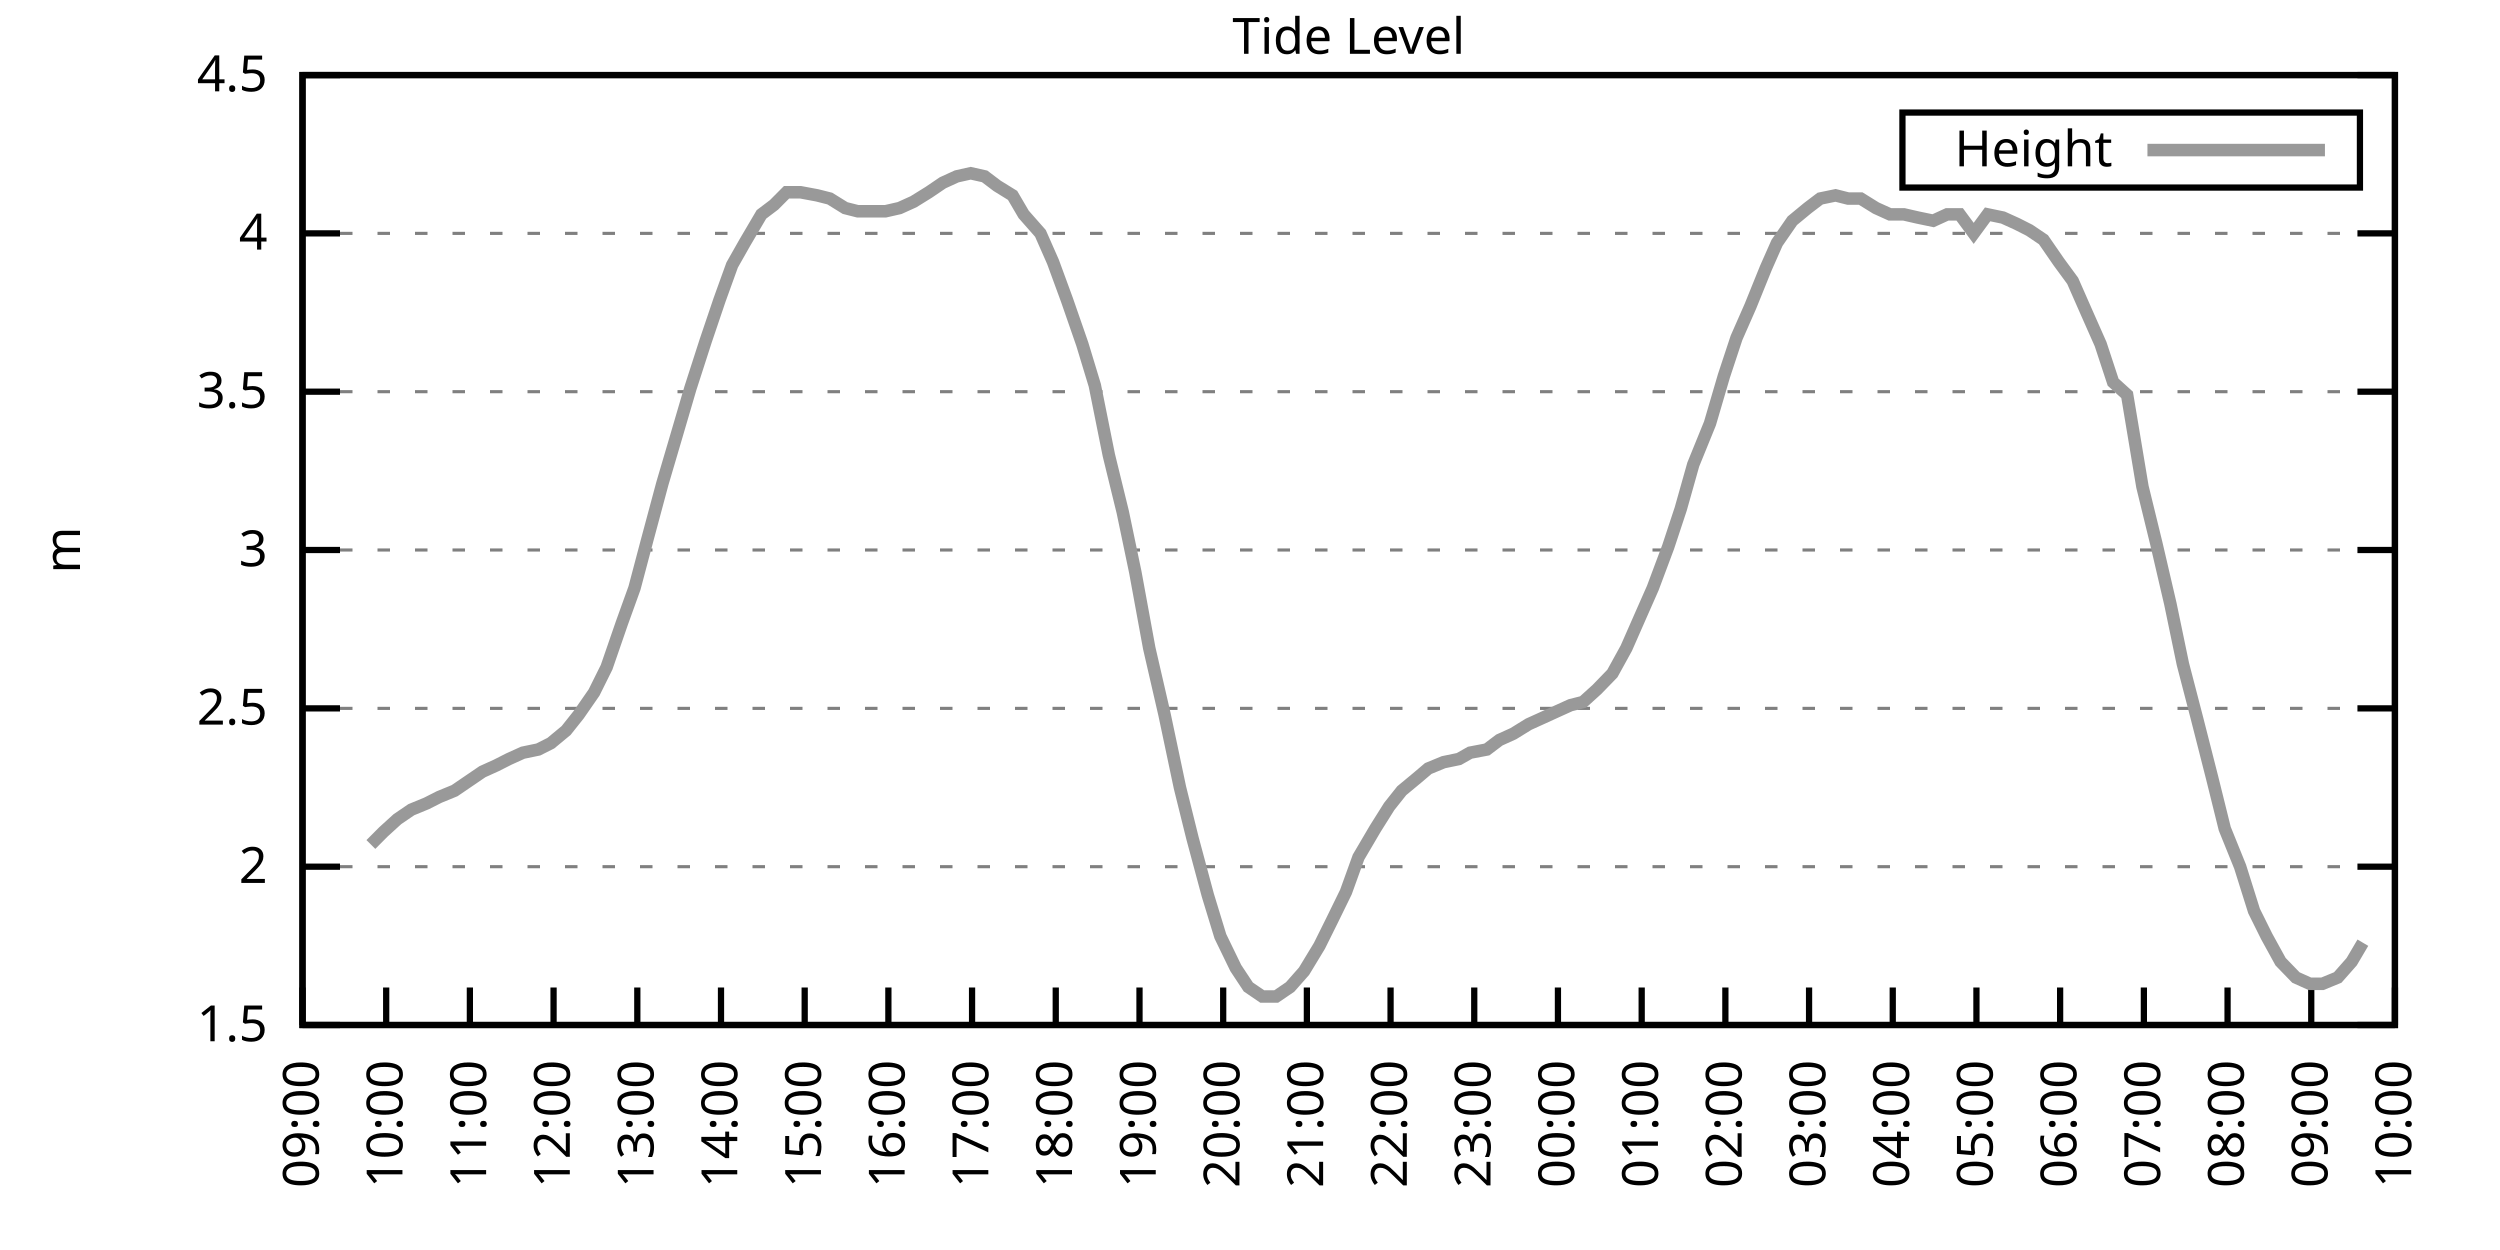
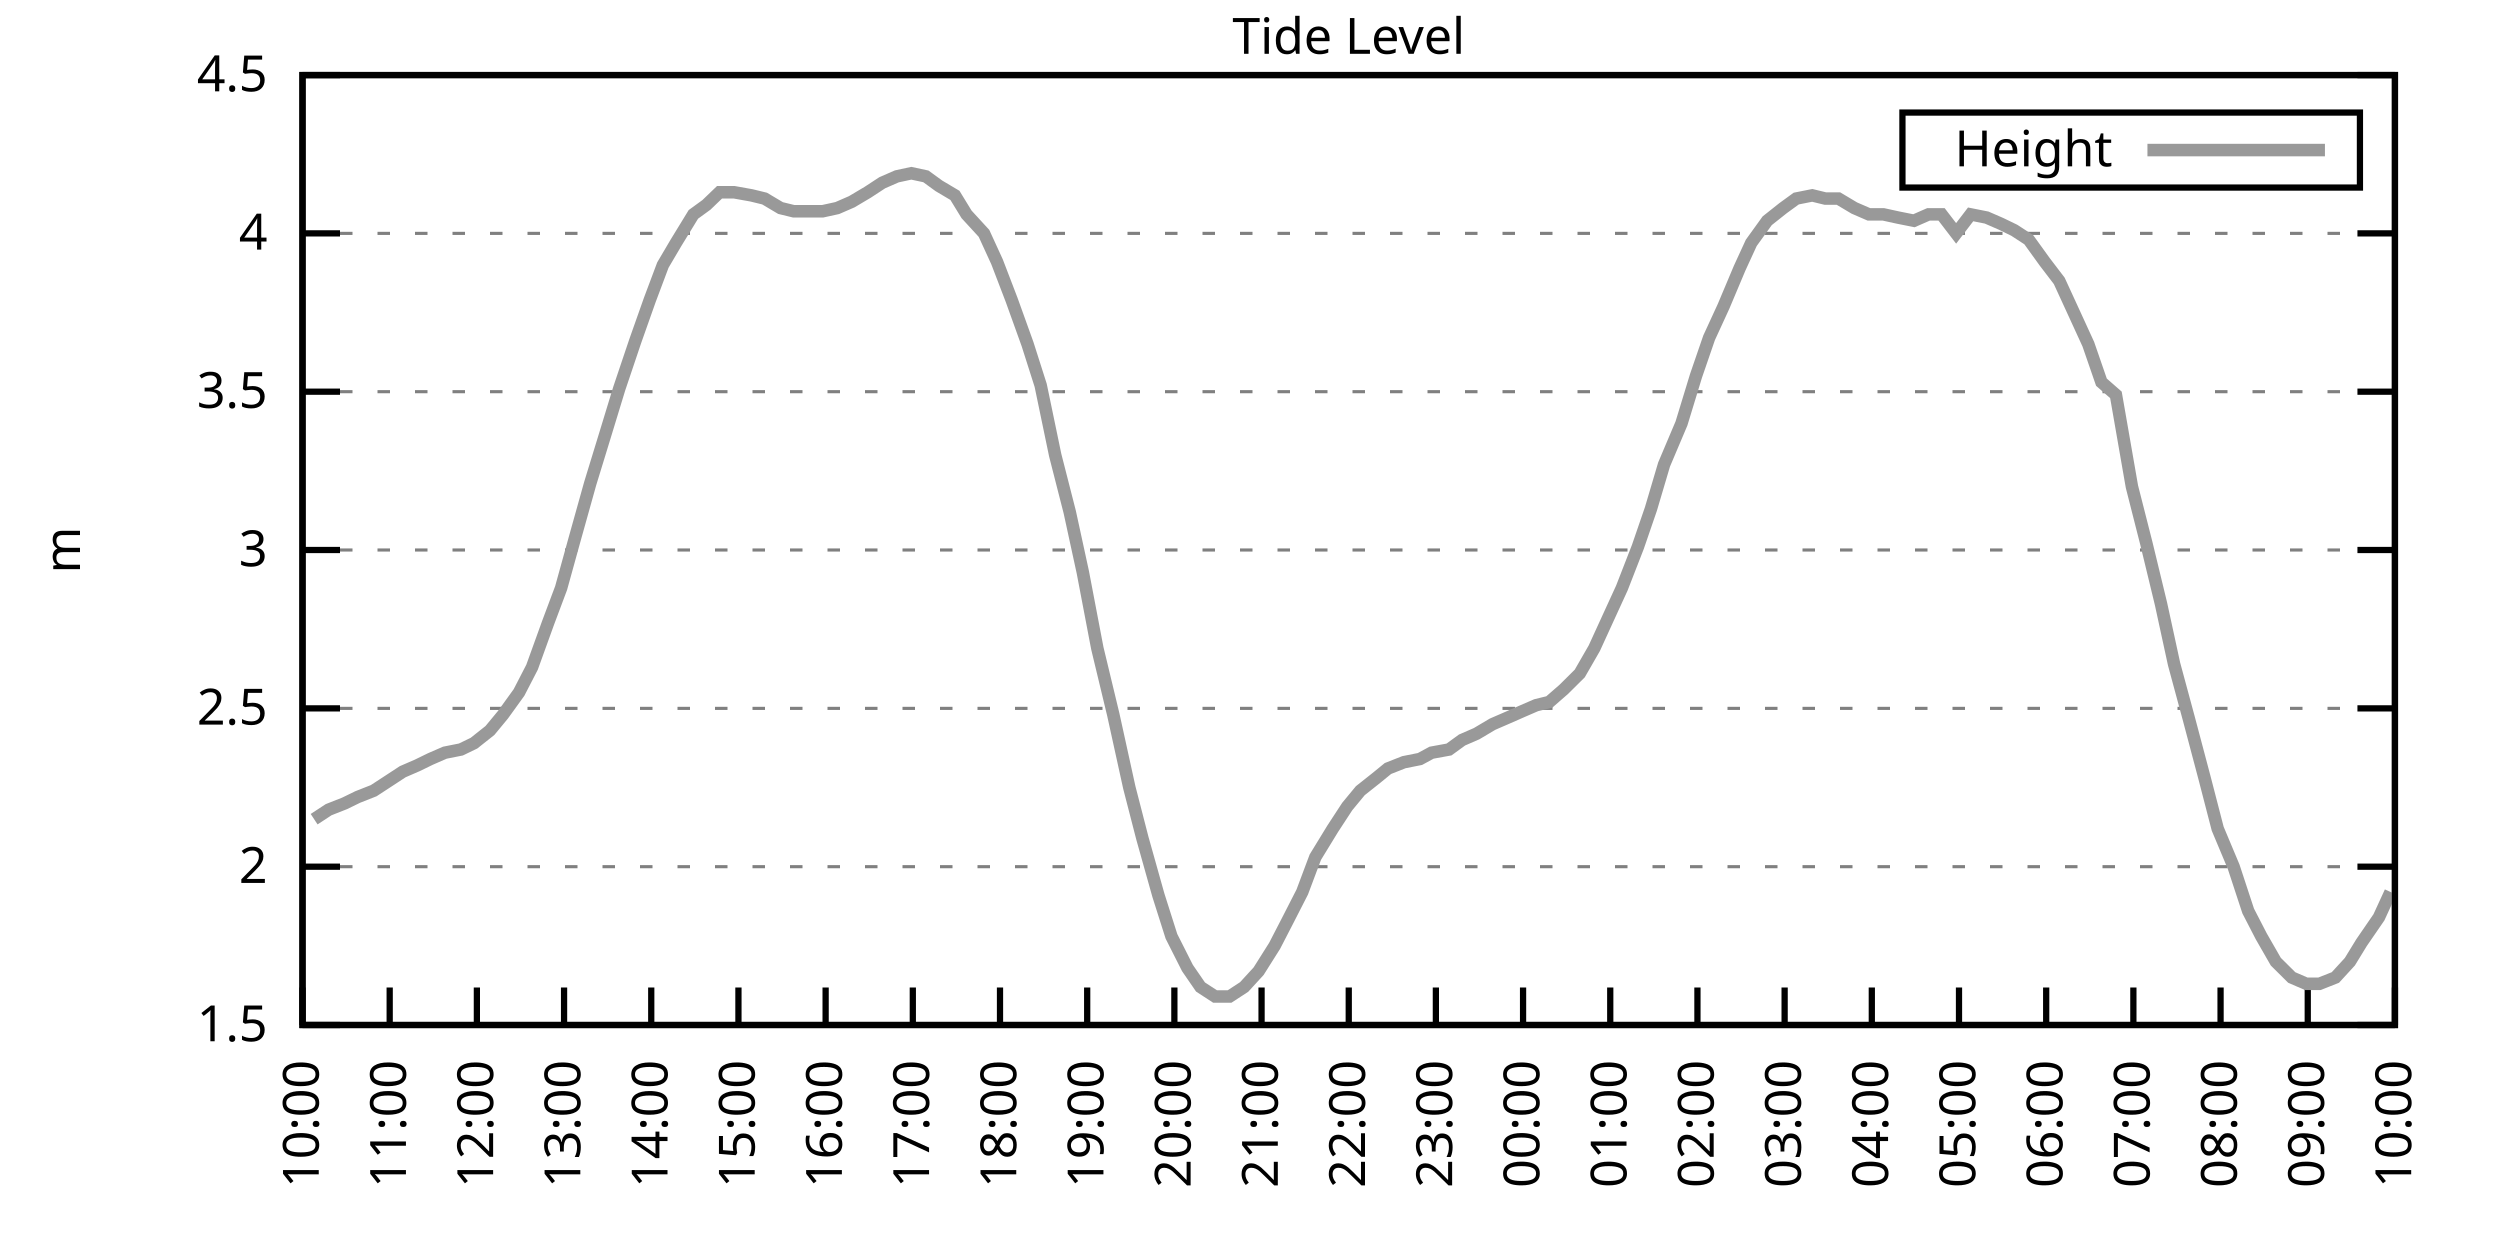
<svg xmlns="http://www.w3.org/2000/svg" xmlns:xlink="http://www.w3.org/1999/xlink" width="400" height="200" viewBox="0 0 400 200">
  <g id="gnuplot_canvas">
    <rect x="0" y="0" width="400" height="200" fill="none" />
    <defs>
      <circle id="gpDot" r="0.5" stroke-width="0.5" stroke="currentColor" />
      <path id="gpPt0" stroke-width="0.333" stroke="currentColor" d="M-1,0 h2 M0,-1 v2" />
      <path id="gpPt1" stroke-width="0.333" stroke="currentColor" d="M-1,-1 L1,1 M1,-1 L-1,1" />
      <path id="gpPt2" stroke-width="0.333" stroke="currentColor" d="M-1,0 L1,0 M0,-1 L0,1 M-1,-1 L1,1 M-1,1 L1,-1" />
      <rect id="gpPt3" stroke-width="0.333" stroke="currentColor" x="-1" y="-1" width="2" height="2" />
      <rect id="gpPt4" stroke-width="0.333" stroke="currentColor" fill="currentColor" x="-1" y="-1" width="2" height="2" />
      <circle id="gpPt5" stroke-width="0.333" stroke="currentColor" cx="0" cy="0" r="1" />
      <use xlink:href="#gpPt5" id="gpPt6" fill="currentColor" stroke="none" />
      <path id="gpPt7" stroke-width="0.333" stroke="currentColor" d="M0,-1.33 L-1.33,0.67 L1.33,0.67 z" />
      <use xlink:href="#gpPt7" id="gpPt8" fill="currentColor" stroke="none" />
      <use xlink:href="#gpPt7" id="gpPt9" stroke="currentColor" transform="rotate(180)" />
      <use xlink:href="#gpPt9" id="gpPt10" fill="currentColor" stroke="none" />
      <use xlink:href="#gpPt3" id="gpPt11" stroke="currentColor" transform="rotate(45)" />
      <use xlink:href="#gpPt11" id="gpPt12" fill="currentColor" stroke="none" />
      <path id="gpPt13" stroke-width="0.333" stroke="currentColor" d="M0,1.330 L1.265,0.411 L0.782,-1.067 L-0.782,-1.076 L-1.265,0.411 z" />
      <use xlink:href="#gpPt13" id="gpPt14" fill="currentColor" stroke="none" />
      <filter id="textbox" filterUnits="objectBoundingBox" x="0" y="0" height="1" width="1">
        <feFlood flood-color="white" flood-opacity="1" result="bgnd" />
        <feComposite in="SourceGraphic" in2="bgnd" operator="atop" />
      </filter>
      <filter id="greybox" filterUnits="objectBoundingBox" x="0" y="0" height="1" width="1">
        <feFlood flood-color="lightgrey" flood-opacity="1" result="grey" />
        <feComposite in="SourceGraphic" in2="grey" operator="atop" />
      </filter>
    </defs>
    <g fill="none" color="white" stroke="currentColor" stroke-width="1.00" stroke-linecap="butt" stroke-linejoin="miter">
</g>
    <g fill="none" color="black" stroke="currentColor" stroke-width="1.00" stroke-linecap="butt" stroke-linejoin="miter">
      <g stroke="none" shape-rendering="crispEdges">
        <polygon fill="rgb(255, 255, 255)" points="48.40,164.00 383.18,164.00 383.18,12.02 48.40,12.02 " />
      </g>
    </g>
    <g fill="none" color="black" stroke="currentColor" stroke-width="1.00" stroke-linecap="butt" stroke-linejoin="miter">
</g>
    <g fill="none" color="black" stroke="black" stroke-width="0.50" stroke-linecap="butt" stroke-linejoin="miter">
</g>
    <g fill="none" color="gray" stroke="currentColor" stroke-width="0.50" stroke-linecap="butt" stroke-linejoin="miter">
      <path stroke="gray" stroke-dasharray="2,4" class="gridline" d="M48.40,164.00 L383.19,164.00  " />
    </g>
    <g fill="none" color="gray" stroke="gray" stroke-width="1.00" stroke-linecap="butt" stroke-linejoin="miter">
</g>
    <g fill="none" color="black" stroke="currentColor" stroke-width="1.00" stroke-linecap="butt" stroke-linejoin="miter">
      <path stroke="black" d="M48.40,164.00 L54.40,164.00 M383.19,164.00 L377.19,164.00  " />
      <g transform="translate(42.80,166.60)" stroke="none" fill="black" font-family="Sans" font-size="8.00" text-anchor="end">
        <text>
          <tspan font-family="Sans"> 1.5</tspan>
        </text>
      </g>
    </g>
    <g fill="none" color="black" stroke="currentColor" stroke-width="1.00" stroke-linecap="butt" stroke-linejoin="miter">
</g>
    <g fill="none" color="black" stroke="black" stroke-width="0.50" stroke-linecap="butt" stroke-linejoin="miter">
</g>
    <g fill="none" color="gray" stroke="currentColor" stroke-width="0.50" stroke-linecap="butt" stroke-linejoin="miter">
      <path stroke="gray" stroke-dasharray="2,4" class="gridline" d="M48.40,138.67 L383.19,138.67  " />
    </g>
    <g fill="none" color="gray" stroke="gray" stroke-width="1.00" stroke-linecap="butt" stroke-linejoin="miter">
</g>
    <g fill="none" color="black" stroke="currentColor" stroke-width="1.00" stroke-linecap="butt" stroke-linejoin="miter">
      <path stroke="black" d="M48.40,138.67 L54.40,138.67 M383.19,138.67 L377.19,138.67  " />
      <g transform="translate(42.80,141.27)" stroke="none" fill="black" font-family="Sans" font-size="8.00" text-anchor="end">
        <text>
          <tspan font-family="Sans"> 2</tspan>
        </text>
      </g>
    </g>
    <g fill="none" color="black" stroke="currentColor" stroke-width="1.00" stroke-linecap="butt" stroke-linejoin="miter">
</g>
    <g fill="none" color="black" stroke="black" stroke-width="0.50" stroke-linecap="butt" stroke-linejoin="miter">
</g>
    <g fill="none" color="gray" stroke="currentColor" stroke-width="0.50" stroke-linecap="butt" stroke-linejoin="miter">
      <path stroke="gray" stroke-dasharray="2,4" class="gridline" d="M48.40,113.34 L383.19,113.34  " />
    </g>
    <g fill="none" color="gray" stroke="gray" stroke-width="1.00" stroke-linecap="butt" stroke-linejoin="miter">
</g>
    <g fill="none" color="black" stroke="currentColor" stroke-width="1.00" stroke-linecap="butt" stroke-linejoin="miter">
      <path stroke="black" d="M48.40,113.34 L54.40,113.34 M383.19,113.34 L377.19,113.34  " />
      <g transform="translate(42.80,115.94)" stroke="none" fill="black" font-family="Sans" font-size="8.00" text-anchor="end">
        <text>
          <tspan font-family="Sans"> 2.5</tspan>
        </text>
      </g>
    </g>
    <g fill="none" color="black" stroke="currentColor" stroke-width="1.00" stroke-linecap="butt" stroke-linejoin="miter">
</g>
    <g fill="none" color="black" stroke="black" stroke-width="0.50" stroke-linecap="butt" stroke-linejoin="miter">
</g>
    <g fill="none" color="gray" stroke="currentColor" stroke-width="0.50" stroke-linecap="butt" stroke-linejoin="miter">
      <path stroke="gray" stroke-dasharray="2,4" class="gridline" d="M48.40,88.00 L383.19,88.00  " />
    </g>
    <g fill="none" color="gray" stroke="gray" stroke-width="1.00" stroke-linecap="butt" stroke-linejoin="miter">
</g>
    <g fill="none" color="black" stroke="currentColor" stroke-width="1.00" stroke-linecap="butt" stroke-linejoin="miter">
      <path stroke="black" d="M48.40,88.00 L54.40,88.00 M383.19,88.00 L377.19,88.00  " />
      <g transform="translate(42.80,90.60)" stroke="none" fill="black" font-family="Sans" font-size="8.00" text-anchor="end">
        <text>
          <tspan font-family="Sans"> 3</tspan>
        </text>
      </g>
    </g>
    <g fill="none" color="black" stroke="currentColor" stroke-width="1.00" stroke-linecap="butt" stroke-linejoin="miter">
</g>
    <g fill="none" color="black" stroke="black" stroke-width="0.50" stroke-linecap="butt" stroke-linejoin="miter">
</g>
    <g fill="none" color="gray" stroke="currentColor" stroke-width="0.50" stroke-linecap="butt" stroke-linejoin="miter">
      <path stroke="gray" stroke-dasharray="2,4" class="gridline" d="M48.40,62.67 L383.19,62.67  " />
    </g>
    <g fill="none" color="gray" stroke="gray" stroke-width="1.00" stroke-linecap="butt" stroke-linejoin="miter">
</g>
    <g fill="none" color="black" stroke="currentColor" stroke-width="1.00" stroke-linecap="butt" stroke-linejoin="miter">
      <path stroke="black" d="M48.40,62.67 L54.40,62.67 M383.19,62.67 L377.19,62.67  " />
      <g transform="translate(42.80,65.27)" stroke="none" fill="black" font-family="Sans" font-size="8.00" text-anchor="end">
        <text>
          <tspan font-family="Sans"> 3.5</tspan>
        </text>
      </g>
    </g>
    <g fill="none" color="black" stroke="currentColor" stroke-width="1.00" stroke-linecap="butt" stroke-linejoin="miter">
</g>
    <g fill="none" color="black" stroke="black" stroke-width="0.50" stroke-linecap="butt" stroke-linejoin="miter">
</g>
    <g fill="none" color="gray" stroke="currentColor" stroke-width="0.50" stroke-linecap="butt" stroke-linejoin="miter">
      <path stroke="gray" stroke-dasharray="2,4" class="gridline" d="M48.40,37.34 L383.19,37.34  " />
    </g>
    <g fill="none" color="gray" stroke="gray" stroke-width="1.00" stroke-linecap="butt" stroke-linejoin="miter">
</g>
    <g fill="none" color="black" stroke="currentColor" stroke-width="1.00" stroke-linecap="butt" stroke-linejoin="miter">
      <path stroke="black" d="M48.40,37.34 L54.40,37.34 M383.19,37.34 L377.19,37.34  " />
      <g transform="translate(42.80,39.94)" stroke="none" fill="black" font-family="Sans" font-size="8.00" text-anchor="end">
        <text>
          <tspan font-family="Sans"> 4</tspan>
        </text>
      </g>
    </g>
    <g fill="none" color="black" stroke="currentColor" stroke-width="1.00" stroke-linecap="butt" stroke-linejoin="miter">
</g>
    <g fill="none" color="black" stroke="black" stroke-width="0.50" stroke-linecap="butt" stroke-linejoin="miter">
</g>
    <g fill="none" color="gray" stroke="currentColor" stroke-width="0.50" stroke-linecap="butt" stroke-linejoin="miter">
      <path stroke="gray" stroke-dasharray="2,4" class="gridline" d="M48.40,12.01 L383.19,12.01  " />
    </g>
    <g fill="none" color="gray" stroke="gray" stroke-width="1.00" stroke-linecap="butt" stroke-linejoin="miter">
</g>
    <g fill="none" color="black" stroke="currentColor" stroke-width="1.00" stroke-linecap="butt" stroke-linejoin="miter">
      <path stroke="black" d="M48.40,12.01 L54.40,12.01 M383.19,12.01 L377.19,12.01  " />
      <g transform="translate(42.80,14.61)" stroke="none" fill="black" font-family="Sans" font-size="8.00" text-anchor="end">
        <text>
          <tspan font-family="Sans"> 4.5</tspan>
        </text>
      </g>
    </g>
    <g fill="none" color="black" stroke="currentColor" stroke-width="1.00" stroke-linecap="butt" stroke-linejoin="miter">
      <path stroke="black" d="M48.40,164.00 L48.40,158.00  " />
      <g transform="translate(51.00,169.60) rotate(270.00)" stroke="none" fill="black" font-family="Sans" font-size="8.00" text-anchor="end">
        <text>
-           <tspan font-family="Sans">09:00</tspan>
-         </text>
-       </g>
-     </g>
-     <g fill="none" color="black" stroke="currentColor" stroke-width="1.00" stroke-linecap="butt" stroke-linejoin="miter">
-       <path stroke="black" d="M61.79,164.00 L61.79,158.00  " />
-       <g transform="translate(64.39,169.60) rotate(270.00)" stroke="none" fill="black" font-family="Sans" font-size="8.00" text-anchor="end">
-         <text>
          <tspan font-family="Sans">10:00</tspan>
        </text>
      </g>
    </g>
    <g fill="none" color="black" stroke="currentColor" stroke-width="1.00" stroke-linecap="butt" stroke-linejoin="miter">
-       <path stroke="black" d="M75.18,164.00 L75.18,158.00  " />
-       <g transform="translate(77.78,169.60) rotate(270.00)" stroke="none" fill="black" font-family="Sans" font-size="8.00" text-anchor="end">
+       <path stroke="black" d="M62.35,164.00 L62.35,158.00  " />
+       <g transform="translate(64.95,169.60) rotate(270.00)" stroke="none" fill="black" font-family="Sans" font-size="8.00" text-anchor="end">
        <text>
          <tspan font-family="Sans">11:00</tspan>
        </text>
      </g>
    </g>
    <g fill="none" color="black" stroke="currentColor" stroke-width="1.00" stroke-linecap="butt" stroke-linejoin="miter">
-       <path stroke="black" d="M88.57,164.00 L88.57,158.00  " />
-       <g transform="translate(91.17,169.60) rotate(270.00)" stroke="none" fill="black" font-family="Sans" font-size="8.00" text-anchor="end">
+       <path stroke="black" d="M76.30,164.00 L76.30,158.00  " />
+       <g transform="translate(78.90,169.60) rotate(270.00)" stroke="none" fill="black" font-family="Sans" font-size="8.00" text-anchor="end">
        <text>
          <tspan font-family="Sans">12:00</tspan>
        </text>
      </g>
    </g>
    <g fill="none" color="black" stroke="currentColor" stroke-width="1.00" stroke-linecap="butt" stroke-linejoin="miter">
-       <path stroke="black" d="M101.97,164.00 L101.97,158.00  " />
-       <g transform="translate(104.57,169.60) rotate(270.00)" stroke="none" fill="black" font-family="Sans" font-size="8.00" text-anchor="end">
+       <path stroke="black" d="M90.25,164.00 L90.25,158.00  " />
+       <g transform="translate(92.85,169.60) rotate(270.00)" stroke="none" fill="black" font-family="Sans" font-size="8.00" text-anchor="end">
        <text>
          <tspan font-family="Sans">13:00</tspan>
        </text>
      </g>
    </g>
    <g fill="none" color="black" stroke="currentColor" stroke-width="1.00" stroke-linecap="butt" stroke-linejoin="miter">
-       <path stroke="black" d="M115.36,164.00 L115.36,158.00  " />
-       <g transform="translate(117.96,169.60) rotate(270.00)" stroke="none" fill="black" font-family="Sans" font-size="8.00" text-anchor="end">
+       <path stroke="black" d="M104.20,164.00 L104.20,158.00  " />
+       <g transform="translate(106.80,169.60) rotate(270.00)" stroke="none" fill="black" font-family="Sans" font-size="8.00" text-anchor="end">
        <text>
          <tspan font-family="Sans">14:00</tspan>
        </text>
      </g>
    </g>
    <g fill="none" color="black" stroke="currentColor" stroke-width="1.00" stroke-linecap="butt" stroke-linejoin="miter">
-       <path stroke="black" d="M128.75,164.00 L128.75,158.00  " />
-       <g transform="translate(131.35,169.60) rotate(270.00)" stroke="none" fill="black" font-family="Sans" font-size="8.00" text-anchor="end">
+       <path stroke="black" d="M118.15,164.00 L118.15,158.00  " />
+       <g transform="translate(120.75,169.60) rotate(270.00)" stroke="none" fill="black" font-family="Sans" font-size="8.00" text-anchor="end">
        <text>
          <tspan font-family="Sans">15:00</tspan>
        </text>
      </g>
    </g>
    <g fill="none" color="black" stroke="currentColor" stroke-width="1.00" stroke-linecap="butt" stroke-linejoin="miter">
-       <path stroke="black" d="M142.14,164.00 L142.14,158.00  " />
-       <g transform="translate(144.74,169.60) rotate(270.00)" stroke="none" fill="black" font-family="Sans" font-size="8.00" text-anchor="end">
+       <path stroke="black" d="M132.10,164.00 L132.10,158.00  " />
+       <g transform="translate(134.70,169.60) rotate(270.00)" stroke="none" fill="black" font-family="Sans" font-size="8.00" text-anchor="end">
        <text>
          <tspan font-family="Sans">16:00</tspan>
        </text>
      </g>
    </g>
    <g fill="none" color="black" stroke="currentColor" stroke-width="1.00" stroke-linecap="butt" stroke-linejoin="miter">
-       <path stroke="black" d="M155.53,164.00 L155.53,158.00  " />
-       <g transform="translate(158.13,169.60) rotate(270.00)" stroke="none" fill="black" font-family="Sans" font-size="8.00" text-anchor="end">
+       <path stroke="black" d="M146.05,164.00 L146.05,158.00  " />
+       <g transform="translate(148.65,169.60) rotate(270.00)" stroke="none" fill="black" font-family="Sans" font-size="8.00" text-anchor="end">
        <text>
          <tspan font-family="Sans">17:00</tspan>
        </text>
      </g>
    </g>
    <g fill="none" color="black" stroke="currentColor" stroke-width="1.00" stroke-linecap="butt" stroke-linejoin="miter">
-       <path stroke="black" d="M168.92,164.00 L168.92,158.00  " />
-       <g transform="translate(171.52,169.60) rotate(270.00)" stroke="none" fill="black" font-family="Sans" font-size="8.00" text-anchor="end">
+       <path stroke="black" d="M160.00,164.00 L160.00,158.00  " />
+       <g transform="translate(162.60,169.60) rotate(270.00)" stroke="none" fill="black" font-family="Sans" font-size="8.00" text-anchor="end">
        <text>
          <tspan font-family="Sans">18:00</tspan>
        </text>
      </g>
    </g>
    <g fill="none" color="black" stroke="currentColor" stroke-width="1.00" stroke-linecap="butt" stroke-linejoin="miter">
-       <path stroke="black" d="M182.32,164.00 L182.32,158.00  " />
-       <g transform="translate(184.92,169.60) rotate(270.00)" stroke="none" fill="black" font-family="Sans" font-size="8.00" text-anchor="end">
+       <path stroke="black" d="M173.95,164.00 L173.95,158.00  " />
+       <g transform="translate(176.55,169.60) rotate(270.00)" stroke="none" fill="black" font-family="Sans" font-size="8.00" text-anchor="end">
        <text>
          <tspan font-family="Sans">19:00</tspan>
        </text>
      </g>
    </g>
    <g fill="none" color="black" stroke="currentColor" stroke-width="1.00" stroke-linecap="butt" stroke-linejoin="miter">
-       <path stroke="black" d="M195.71,164.00 L195.71,158.00  " />
-       <g transform="translate(198.31,169.60) rotate(270.00)" stroke="none" fill="black" font-family="Sans" font-size="8.00" text-anchor="end">
+       <path stroke="black" d="M187.90,164.00 L187.90,158.00  " />
+       <g transform="translate(190.50,169.60) rotate(270.00)" stroke="none" fill="black" font-family="Sans" font-size="8.00" text-anchor="end">
        <text>
          <tspan font-family="Sans">20:00</tspan>
        </text>
      </g>
    </g>
    <g fill="none" color="black" stroke="currentColor" stroke-width="1.00" stroke-linecap="butt" stroke-linejoin="miter">
-       <path stroke="black" d="M209.10,164.00 L209.10,158.00  " />
-       <g transform="translate(211.70,169.60) rotate(270.00)" stroke="none" fill="black" font-family="Sans" font-size="8.00" text-anchor="end">
+       <path stroke="black" d="M201.85,164.00 L201.85,158.00  " />
+       <g transform="translate(204.45,169.60) rotate(270.00)" stroke="none" fill="black" font-family="Sans" font-size="8.00" text-anchor="end">
        <text>
          <tspan font-family="Sans">21:00</tspan>
        </text>
      </g>
    </g>
    <g fill="none" color="black" stroke="currentColor" stroke-width="1.00" stroke-linecap="butt" stroke-linejoin="miter">
-       <path stroke="black" d="M222.49,164.00 L222.49,158.00  " />
-       <g transform="translate(225.09,169.60) rotate(270.00)" stroke="none" fill="black" font-family="Sans" font-size="8.00" text-anchor="end">
+       <path stroke="black" d="M215.80,164.00 L215.80,158.00  " />
+       <g transform="translate(218.40,169.60) rotate(270.00)" stroke="none" fill="black" font-family="Sans" font-size="8.00" text-anchor="end">
        <text>
          <tspan font-family="Sans">22:00</tspan>
        </text>
      </g>
    </g>
    <g fill="none" color="black" stroke="currentColor" stroke-width="1.00" stroke-linecap="butt" stroke-linejoin="miter">
-       <path stroke="black" d="M235.88,164.00 L235.88,158.00  " />
-       <g transform="translate(238.48,169.60) rotate(270.00)" stroke="none" fill="black" font-family="Sans" font-size="8.00" text-anchor="end">
+       <path stroke="black" d="M229.74,164.00 L229.74,158.00  " />
+       <g transform="translate(232.34,169.60) rotate(270.00)" stroke="none" fill="black" font-family="Sans" font-size="8.00" text-anchor="end">
        <text>
          <tspan font-family="Sans">23:00</tspan>
        </text>
      </g>
    </g>
    <g fill="none" color="black" stroke="currentColor" stroke-width="1.00" stroke-linecap="butt" stroke-linejoin="miter">
-       <path stroke="black" d="M249.27,164.00 L249.27,158.00  " />
-       <g transform="translate(251.87,169.60) rotate(270.00)" stroke="none" fill="black" font-family="Sans" font-size="8.00" text-anchor="end">
+       <path stroke="black" d="M243.69,164.00 L243.69,158.00  " />
+       <g transform="translate(246.29,169.60) rotate(270.00)" stroke="none" fill="black" font-family="Sans" font-size="8.00" text-anchor="end">
        <text>
          <tspan font-family="Sans">00:00</tspan>
        </text>
      </g>
    </g>
    <g fill="none" color="black" stroke="currentColor" stroke-width="1.00" stroke-linecap="butt" stroke-linejoin="miter">
-       <path stroke="black" d="M262.67,164.00 L262.67,158.00  " />
-       <g transform="translate(265.27,169.60) rotate(270.00)" stroke="none" fill="black" font-family="Sans" font-size="8.00" text-anchor="end">
+       <path stroke="black" d="M257.64,164.00 L257.64,158.00  " />
+       <g transform="translate(260.24,169.60) rotate(270.00)" stroke="none" fill="black" font-family="Sans" font-size="8.00" text-anchor="end">
        <text>
          <tspan font-family="Sans">01:00</tspan>
        </text>
      </g>
    </g>
    <g fill="none" color="black" stroke="currentColor" stroke-width="1.00" stroke-linecap="butt" stroke-linejoin="miter">
-       <path stroke="black" d="M276.06,164.00 L276.06,158.00  " />
-       <g transform="translate(278.66,169.60) rotate(270.00)" stroke="none" fill="black" font-family="Sans" font-size="8.00" text-anchor="end">
+       <path stroke="black" d="M271.59,164.00 L271.59,158.00  " />
+       <g transform="translate(274.19,169.60) rotate(270.00)" stroke="none" fill="black" font-family="Sans" font-size="8.00" text-anchor="end">
        <text>
          <tspan font-family="Sans">02:00</tspan>
        </text>
      </g>
    </g>
    <g fill="none" color="black" stroke="currentColor" stroke-width="1.00" stroke-linecap="butt" stroke-linejoin="miter">
-       <path stroke="black" d="M289.45,164.00 L289.45,158.00  " />
-       <g transform="translate(292.05,169.60) rotate(270.00)" stroke="none" fill="black" font-family="Sans" font-size="8.00" text-anchor="end">
+       <path stroke="black" d="M285.54,164.00 L285.54,158.00  " />
+       <g transform="translate(288.14,169.60) rotate(270.00)" stroke="none" fill="black" font-family="Sans" font-size="8.00" text-anchor="end">
        <text>
          <tspan font-family="Sans">03:00</tspan>
        </text>
      </g>
    </g>
    <g fill="none" color="black" stroke="currentColor" stroke-width="1.00" stroke-linecap="butt" stroke-linejoin="miter">
-       <path stroke="black" d="M302.84,164.00 L302.84,158.00  " />
-       <g transform="translate(305.44,169.60) rotate(270.00)" stroke="none" fill="black" font-family="Sans" font-size="8.00" text-anchor="end">
+       <path stroke="black" d="M299.49,164.00 L299.49,158.00  " />
+       <g transform="translate(302.09,169.60) rotate(270.00)" stroke="none" fill="black" font-family="Sans" font-size="8.00" text-anchor="end">
        <text>
          <tspan font-family="Sans">04:00</tspan>
        </text>
      </g>
    </g>
    <g fill="none" color="black" stroke="currentColor" stroke-width="1.00" stroke-linecap="butt" stroke-linejoin="miter">
-       <path stroke="black" d="M316.23,164.00 L316.23,158.00  " />
-       <g transform="translate(318.83,169.60) rotate(270.00)" stroke="none" fill="black" font-family="Sans" font-size="8.00" text-anchor="end">
+       <path stroke="black" d="M313.44,164.00 L313.44,158.00  " />
+       <g transform="translate(316.04,169.60) rotate(270.00)" stroke="none" fill="black" font-family="Sans" font-size="8.00" text-anchor="end">
        <text>
          <tspan font-family="Sans">05:00</tspan>
        </text>
      </g>
    </g>
    <g fill="none" color="black" stroke="currentColor" stroke-width="1.00" stroke-linecap="butt" stroke-linejoin="miter">
-       <path stroke="black" d="M329.62,164.00 L329.62,158.00  " />
-       <g transform="translate(332.22,169.60) rotate(270.00)" stroke="none" fill="black" font-family="Sans" font-size="8.00" text-anchor="end">
+       <path stroke="black" d="M327.39,164.00 L327.39,158.00  " />
+       <g transform="translate(329.99,169.60) rotate(270.00)" stroke="none" fill="black" font-family="Sans" font-size="8.00" text-anchor="end">
        <text>
          <tspan font-family="Sans">06:00</tspan>
        </text>
      </g>
    </g>
    <g fill="none" color="black" stroke="currentColor" stroke-width="1.00" stroke-linecap="butt" stroke-linejoin="miter">
-       <path stroke="black" d="M343.02,164.00 L343.02,158.00  " />
-       <g transform="translate(345.62,169.60) rotate(270.00)" stroke="none" fill="black" font-family="Sans" font-size="8.00" text-anchor="end">
+       <path stroke="black" d="M341.34,164.00 L341.34,158.00  " />
+       <g transform="translate(343.94,169.60) rotate(270.00)" stroke="none" fill="black" font-family="Sans" font-size="8.00" text-anchor="end">
        <text>
          <tspan font-family="Sans">07:00</tspan>
        </text>
      </g>
    </g>
    <g fill="none" color="black" stroke="currentColor" stroke-width="1.00" stroke-linecap="butt" stroke-linejoin="miter">
-       <path stroke="black" d="M356.41,164.00 L356.41,158.00  " />
-       <g transform="translate(359.01,169.60) rotate(270.00)" stroke="none" fill="black" font-family="Sans" font-size="8.00" text-anchor="end">
+       <path stroke="black" d="M355.29,164.00 L355.29,158.00  " />
+       <g transform="translate(357.89,169.60) rotate(270.00)" stroke="none" fill="black" font-family="Sans" font-size="8.00" text-anchor="end">
        <text>
          <tspan font-family="Sans">08:00</tspan>
        </text>
      </g>
    </g>
    <g fill="none" color="black" stroke="currentColor" stroke-width="1.00" stroke-linecap="butt" stroke-linejoin="miter">
-       <path stroke="black" d="M369.80,164.00 L369.80,158.00  " />
-       <g transform="translate(372.40,169.60) rotate(270.00)" stroke="none" fill="black" font-family="Sans" font-size="8.00" text-anchor="end">
+       <path stroke="black" d="M369.24,164.00 L369.24,158.00  " />
+       <g transform="translate(371.84,169.60) rotate(270.00)" stroke="none" fill="black" font-family="Sans" font-size="8.00" text-anchor="end">
        <text>
          <tspan font-family="Sans">09:00</tspan>
        </text>
      </g>
    </g>
    <g fill="none" color="black" stroke="currentColor" stroke-width="1.00" stroke-linecap="butt" stroke-linejoin="miter">
      <path stroke="black" d="M383.19,164.00 L383.19,158.00  " />
      <g transform="translate(385.79,169.60) rotate(270.00)" stroke="none" fill="black" font-family="Sans" font-size="8.00" text-anchor="end">
        <text>
          <tspan font-family="Sans">10:00</tspan>
        </text>
      </g>
    </g>
    <g fill="none" color="black" stroke="currentColor" stroke-width="1.00" stroke-linecap="butt" stroke-linejoin="miter">
</g>
    <g fill="none" color="black" stroke="currentColor" stroke-width="1.00" stroke-linecap="butt" stroke-linejoin="miter">
      <path stroke="black" d="M48.40,12.01 L48.40,164.00 L383.19,164.00 L383.19,12.01 L48.40,12.01 Z  " />
    </g>
    <g fill="none" color="black" stroke="currentColor" stroke-width="1.00" stroke-linecap="butt" stroke-linejoin="miter">
</g>
    <g fill="none" color="black" stroke="currentColor" stroke-width="1.00" stroke-linecap="butt" stroke-linejoin="miter">
      <path stroke="black" d="M304.39,30.01 L304.39,18.01 L377.59,18.01 L377.59,30.01 L304.39,30.01 Z  " />
    </g>
    <g id="Tide_level_plot_1">
      <g fill="none" color="white" stroke="black" stroke-width="2.00" stroke-linecap="butt" stroke-linejoin="miter">
</g>
      <g fill="none" color="black" stroke="currentColor" stroke-width="2.00" stroke-linecap="butt" stroke-linejoin="miter">
        <g transform="translate(337.99,26.61)" stroke="none" fill="black" font-family="Sans" font-size="8.00" text-anchor="end">
          <text>
            <tspan font-family="Sans">Height</tspan>
          </text>
        </g>
      </g>
      <g fill="none" color="black" stroke="currentColor" stroke-width="2.00" stroke-linecap="butt" stroke-linejoin="miter">
-         <path stroke="rgb(153, 153, 153)" d="M343.59,24.01 L371.99,24.01 M59.34,135.12 L61.35,133.10 L63.58,131.07 L65.81,129.55 L68.26,128.54 L70.27,127.52   L72.73,126.51 L74.96,124.99 L77.19,123.47 L79.42,122.46 L81.43,121.44 L83.66,120.43 L86.12,119.92 L88.13,118.91   L90.58,116.88 L92.59,114.35 L95.05,110.80 L97.06,106.75 L99.51,99.66 L101.52,94.08 L103.53,86.49 L105.98,77.37   L108.22,69.77 L110.45,62.17 L112.90,54.57 L115.13,47.98 L117.14,42.41 L119.15,38.86 L121.83,34.30 L123.84,32.78   L125.85,30.76 L128.08,30.76 L130.76,31.26 L132.77,31.77 L135.22,33.29 L137.23,33.80 L139.69,33.80 L141.69,33.80   L143.93,33.29 L146.16,32.28 L148.61,30.76 L150.85,29.24 L153.08,28.22 L155.31,27.72 L157.54,28.22 L159.55,29.74   L162.01,31.26 L163.79,34.30 L166.47,37.34 L168.48,41.90 L170.71,47.98 L173.17,55.07 L175.17,61.66 L177.41,72.81   L179.64,81.93 L181.65,91.55 L183.88,103.71 L186.33,114.35 L188.79,126.00 L190.80,134.11 L193.25,143.23 L195.26,149.81   L197.72,154.88 L199.73,157.92 L201.96,159.44 L204.19,159.44 L206.42,157.92 L208.65,155.39 L211.11,151.33 L213.12,147.28   L215.35,142.72 L217.36,137.15 L220.04,132.59 L222.27,129.04 L224.28,126.51 L226.73,124.48 L228.52,122.96 L230.97,121.95   L233.43,121.44 L235.21,120.43 L237.89,119.92 L239.90,118.40 L242.13,117.39 L244.59,115.87 L246.82,114.86 L249.05,113.84   L251.28,112.83 L253.29,112.32 L255.52,110.30 L257.98,107.76 L260.21,103.71 L262.44,98.64 L264.45,94.08 L266.91,87.50   L268.92,81.42 L270.92,74.33 L273.60,67.74 L275.83,60.14 L277.84,54.06 L280.07,48.99 L282.53,42.91 L284.32,38.86   L286.77,35.32 L289.23,33.29 L291.23,31.77 L293.69,31.26 L295.70,31.77 L297.71,31.77 L300.16,33.29 L302.39,34.30   L304.63,34.30 L306.86,34.81 L309.31,35.32 L311.54,34.30 L313.55,34.30 L315.79,37.34 L318.02,34.30 L320.47,34.81   L322.70,35.82 L324.71,36.84 L326.95,38.35 L329.40,41.90 L331.63,44.94 L333.86,50.01 L336.10,55.07 L338.10,61.15   L340.34,63.18 L342.79,77.87 L345.02,86.99 L347.26,96.62 L349.26,106.24 L351.50,114.86 L353.95,124.48 L355.96,132.59   L358.42,138.67 L360.65,145.76 L362.66,149.81 L364.89,153.87 L367.34,156.40 L369.58,157.41 L371.58,157.41 L374.04,156.40   L376.27,153.87 L378.06,150.83  " />
+         <path stroke="rgb(153, 153, 153)" d="M343.59,24.01 L371.99,24.01 M50.26,131.07 L52.58,129.55 L55.14,128.54 L57.23,127.52 L59.79,126.51 L62.12,124.99   L64.44,123.47 L66.77,122.46 L68.86,121.44 L71.18,120.43 L73.74,119.92 L75.83,118.91 L78.39,116.88 L80.48,114.35   L83.04,110.80 L85.13,106.75 L87.69,99.66 L89.78,94.08 L91.88,86.49 L94.43,77.37 L96.76,69.77 L99.08,62.17   L101.64,54.57 L103.97,47.98 L106.06,42.41 L108.15,38.86 L110.94,34.30 L113.03,32.78 L115.13,30.76 L117.45,30.76   L120.24,31.26 L122.33,31.77 L124.89,33.29 L126.98,33.80 L129.54,33.80 L131.63,33.80 L133.96,33.29 L136.28,32.28   L138.84,30.76 L141.16,29.24 L143.49,28.22 L145.81,27.72 L148.14,28.22 L150.23,29.74 L152.79,31.26 L154.65,34.30   L157.44,37.34 L159.53,41.90 L161.86,47.98 L164.41,55.07 L166.51,61.66 L168.83,72.81 L171.16,81.93 L173.25,91.55   L175.57,103.71 L178.13,114.35 L180.69,126.00 L182.78,134.11 L185.34,143.23 L187.43,149.81 L189.99,154.88 L192.08,157.92   L194.41,159.44 L196.73,159.44 L199.06,157.92 L201.38,155.39 L203.94,151.33 L206.03,147.28 L208.36,142.72 L210.45,137.15   L213.24,132.59 L215.56,129.04 L217.65,126.51 L220.21,124.48 L222.07,122.96 L224.63,121.95 L227.19,121.44 L229.05,120.43   L231.84,119.92 L233.93,118.40 L236.25,117.39 L238.81,115.87 L241.14,114.86 L243.46,113.84 L245.79,112.83 L247.88,112.32   L250.20,110.30 L252.76,107.76 L255.09,103.71 L257.41,98.64 L259.50,94.08 L262.06,87.50 L264.15,81.42 L266.25,74.33   L269.04,67.74 L271.36,60.14 L273.45,54.06 L275.78,48.99 L278.34,42.91 L280.20,38.86 L282.75,35.32 L285.31,33.29   L287.40,31.77 L289.96,31.26 L292.05,31.77 L294.15,31.77 L296.70,33.29 L299.03,34.30 L301.35,34.30 L303.68,34.81   L306.23,35.32 L308.56,34.30 L310.65,34.30 L312.98,37.34 L315.30,34.30 L317.86,34.81 L320.18,35.82 L322.28,36.84   L324.60,38.35 L327.16,41.90 L329.48,44.94 L331.81,50.01 L334.13,55.07 L336.23,61.15 L338.55,63.18 L341.11,77.87   L343.43,86.99 L345.76,96.62 L347.85,106.24 L350.18,114.86 L352.73,124.48 L354.83,132.59 L357.38,138.67 L359.71,145.76   L361.80,149.81 L364.13,153.87 L366.68,156.40 L369.01,157.41 L371.10,157.41 L373.66,156.40 L375.98,153.87 L377.84,150.83   L380.63,146.77 L382.49,142.72  " />
      </g>
    </g>
    <g fill="none" color="black" stroke="currentColor" stroke-width="2.00" stroke-linecap="butt" stroke-linejoin="miter">
</g>
    <g fill="none" color="black" stroke="black" stroke-width="1.00" stroke-linecap="butt" stroke-linejoin="miter">
</g>
    <g fill="none" color="black" stroke="currentColor" stroke-width="1.00" stroke-linecap="butt" stroke-linejoin="miter">
      <path stroke="black" d="M48.40,12.01 L48.40,164.00 L383.19,164.00 L383.19,12.01 L48.40,12.01 Z  " />
      <g transform="translate(12.80,88.01) rotate(270.00)" stroke="none" fill="black" font-family="Sans" font-size="8.00" text-anchor="middle">
        <text>
          <tspan font-family="Sans">m</tspan>
        </text>
      </g>
    </g>
    <g fill="none" color="black" stroke="currentColor" stroke-width="1.00" stroke-linecap="butt" stroke-linejoin="miter">
</g>
    <g fill="none" color="black" stroke="currentColor" stroke-width="1.00" stroke-linecap="butt" stroke-linejoin="miter">
      <g transform="translate(215.79,8.61)" stroke="none" fill="black" font-family="Sans" font-size="8.00" text-anchor="middle">
        <text>
          <tspan font-family="Sans">Tide Level</tspan>
        </text>
      </g>
    </g>
    <g fill="none" color="black" stroke="currentColor" stroke-width="1.00" stroke-linecap="butt" stroke-linejoin="miter">
</g>
  </g>
</svg>
